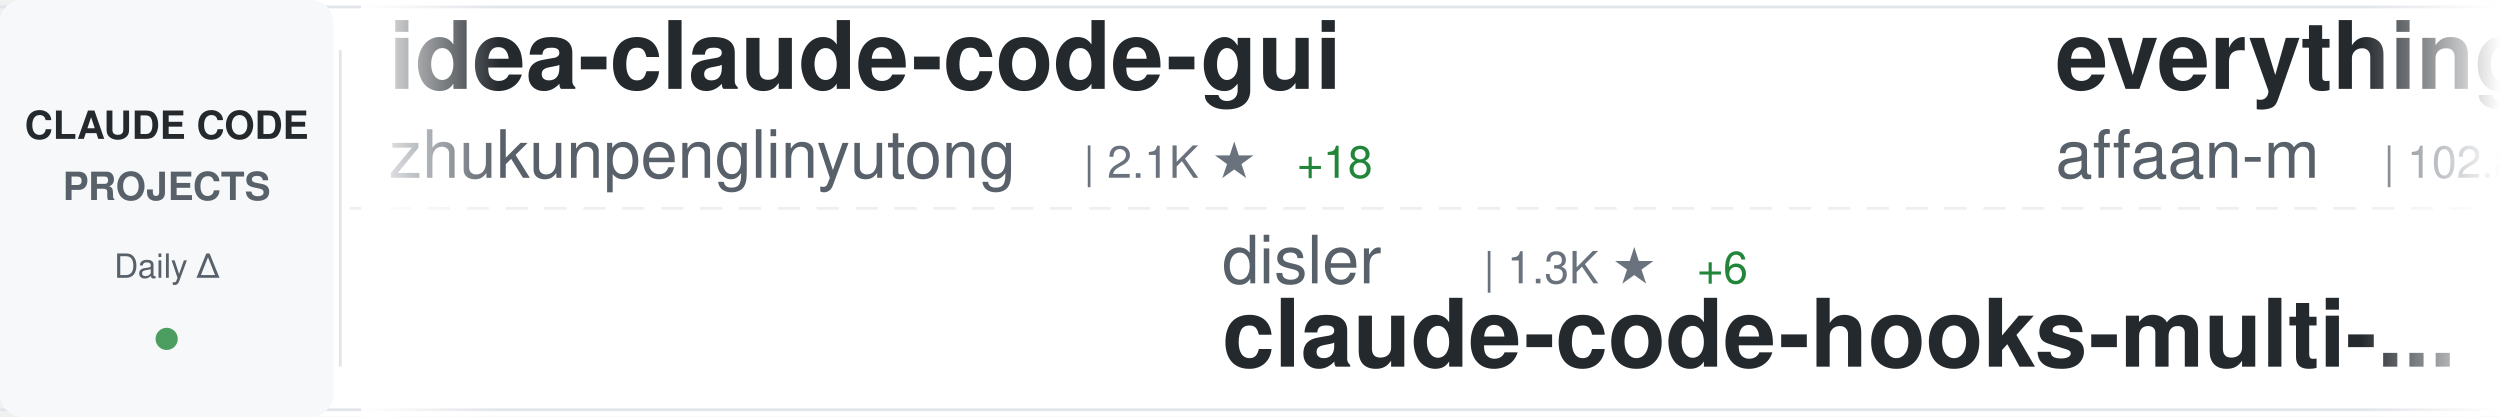
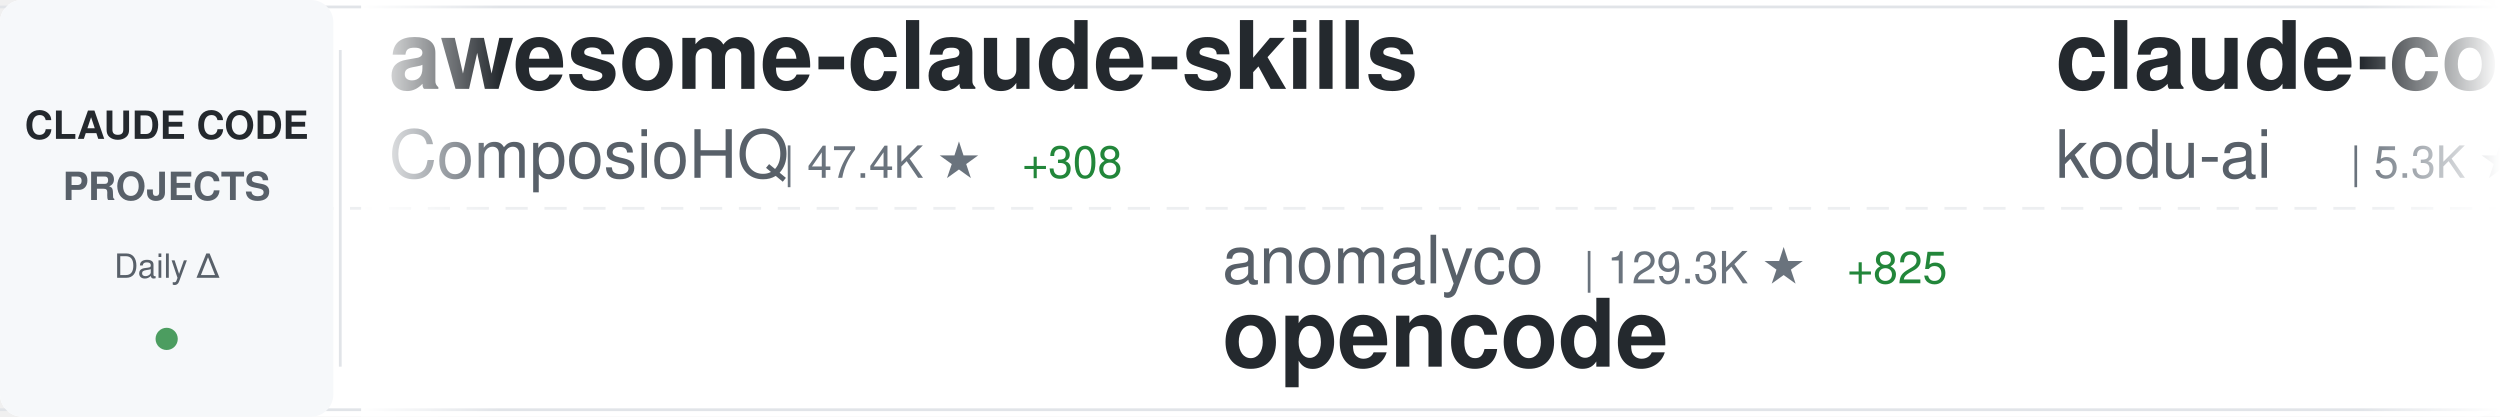
<svg xmlns="http://www.w3.org/2000/svg" width="900" height="150">
  <defs>
    <linearGradient id="awesomeLeftFade" x1="0%" y1="0%" x2="100%" y2="0%">
      <stop offset="0%" style="stop-color:#ffffff;stop-opacity:1" />
      <stop offset="100%" style="stop-color:#ffffff;stop-opacity:0" />
    </linearGradient>
    <linearGradient id="awesomeRightFade" x1="0%" y1="0%" x2="100%" y2="0%">
      <stop offset="0%" style="stop-color:#ffffff;stop-opacity:0" />
      <stop offset="100%" style="stop-color:#ffffff;stop-opacity:1" />
    </linearGradient>
  </defs>
  <rect width="900" height="150" fill="#ffffff" rx="8" />
  <rect x="0" y="2" width="900" height="1" fill="#e1e4e8" />
  <rect x="0" y="147" width="900" height="1" fill="#e1e4e8" />
  <line x1="0" y1="75" x2="900" y2="75" stroke="#e1e4e8" stroke-width="1" stroke-dasharray="8 6" opacity="0.6" />
  <rect x="0" y="0" width="120" height="150" fill="#f6f8fa" rx="8" />
  <text x="60" y="50" font-family="-apple-system, BlinkMacSystemFont, 'Segoe UI', Helvetica, Arial, sans-serif" font-size="14" font-weight="600" fill="#24292e" text-anchor="middle">CLAUDE CODE</text>
  <text x="60" y="72" font-family="-apple-system, BlinkMacSystemFont, 'Segoe UI', Helvetica, Arial, sans-serif" font-size="14" font-weight="600" fill="#586069" text-anchor="middle">PROJECTS</text>
  <text x="60" y="100" font-family="-apple-system, BlinkMacSystemFont, 'Segoe UI', Helvetica, Arial, sans-serif" font-size="12" font-weight="500" fill="#586069" text-anchor="middle">Daily Δ</text>
  <circle cx="60" cy="122" r="4" fill="#22863a" opacity="0.8" />
  <rect x="122" y="18" width="1" height="114" fill="#e1e4e8" />
  <clipPath id="awesomeTickerClip">
    <rect x="130" y="0" width="770" height="150" />
  </clipPath>
  <g clip-path="url(#awesomeTickerClip)">
    <g id="awesomeTickerItems">
      <animateTransform attributeName="transform" attributeType="XML" type="translate" from="0 0" to="-3000 0" dur="54s" repeatCount="indefinite" />
      <g transform="translate(0, 0)">
-         <text x="140" y="32" font-family="-apple-system, BlinkMacSystemFont, 'Segoe UI', Helvetica, Arial, sans-serif" font-size="34" font-weight="600" fill="#24292e">idea-claude-code-gui</text>
-         <text x="140" y="64" font-family="-apple-system, BlinkMacSystemFont, 'Segoe UI', Helvetica, Arial, sans-serif" font-size="24" font-weight="400" fill="#586069">zhukunpenglinyutong</text>
-         <text x="390" y="64" font-family="-apple-system, BlinkMacSystemFont, 'Segoe UI', Helvetica, Arial, sans-serif" font-size="16" font-weight="500" fill="#6a737d">| 2.1K ★</text>
-         <text x="467" y="64" font-family="-apple-system, BlinkMacSystemFont, 'Segoe UI', Helvetica, Arial, sans-serif" font-size="16" font-weight="500" fill="#22863a"> +18</text>
+         <text x="140" y="32" font-family="-apple-system, BlinkMacSystemFont, 'Segoe UI', Helvetica, Arial, sans-serif" font-size="34" font-weight="600" fill="#24292e">awesome-claude-skills</text>
+         <text x="140" y="64" font-family="-apple-system, BlinkMacSystemFont, 'Segoe UI', Helvetica, Arial, sans-serif" font-size="24" font-weight="400" fill="#586069">ComposioHQ</text>
+         <text x="282" y="64" font-family="-apple-system, BlinkMacSystemFont, 'Segoe UI', Helvetica, Arial, sans-serif" font-size="16" font-weight="500" fill="#6a737d">| 47.4K ★</text>
+         <text x="368" y="64" font-family="-apple-system, BlinkMacSystemFont, 'Segoe UI', Helvetica, Arial, sans-serif" font-size="16" font-weight="500" fill="#22863a"> +308</text>
      </g>
      <g transform="translate(300, 0)">
-         <text x="140" y="102" font-family="-apple-system, BlinkMacSystemFont, 'Segoe UI', Helvetica, Arial, sans-serif" font-size="24" font-weight="400" fill="#586069">disler</text>
-         <text x="234" y="102" font-family="-apple-system, BlinkMacSystemFont, 'Segoe UI', Helvetica, Arial, sans-serif" font-size="16" font-weight="500" fill="#6a737d">| 1.3K ★</text>
-         <text x="311" y="102" font-family="-apple-system, BlinkMacSystemFont, 'Segoe UI', Helvetica, Arial, sans-serif" font-size="16" font-weight="500" fill="#22863a"> +6</text>
-         <text x="140" y="132" font-family="-apple-system, BlinkMacSystemFont, 'Segoe UI', Helvetica, Arial, sans-serif" font-size="34" font-weight="600" fill="#24292e">claude-code-hooks-multi-...</text>
+         <text x="140" y="102" font-family="-apple-system, BlinkMacSystemFont, 'Segoe UI', Helvetica, Arial, sans-serif" font-size="24" font-weight="400" fill="#586069">anomalyco</text>
+         <text x="270" y="102" font-family="-apple-system, BlinkMacSystemFont, 'Segoe UI', Helvetica, Arial, sans-serif" font-size="16" font-weight="500" fill="#6a737d">| 129.3K ★</text>
+         <text x="365" y="102" font-family="-apple-system, BlinkMacSystemFont, 'Segoe UI', Helvetica, Arial, sans-serif" font-size="16" font-weight="500" fill="#22863a"> +825</text>
+         <text x="140" y="132" font-family="-apple-system, BlinkMacSystemFont, 'Segoe UI', Helvetica, Arial, sans-serif" font-size="34" font-weight="600" fill="#24292e">opencode</text>
      </g>
      <g transform="translate(600, 0)">
-         <text x="140" y="32" font-family="-apple-system, BlinkMacSystemFont, 'Segoe UI', Helvetica, Arial, sans-serif" font-size="34" font-weight="600" fill="#24292e">everything-claude-code</text>
-         <text x="140" y="64" font-family="-apple-system, BlinkMacSystemFont, 'Segoe UI', Helvetica, Arial, sans-serif" font-size="24" font-weight="400" fill="#586069">affaan-m</text>
-         <text x="258" y="64" font-family="-apple-system, BlinkMacSystemFont, 'Segoe UI', Helvetica, Arial, sans-serif" font-size="16" font-weight="500" fill="#6a737d">| 102.8K ★</text>
-         <text x="353" y="64" font-family="-apple-system, BlinkMacSystemFont, 'Segoe UI', Helvetica, Arial, sans-serif" font-size="16" font-weight="500" fill="#22863a"> +3.6K</text>
+         <text x="140" y="32" font-family="-apple-system, BlinkMacSystemFont, 'Segoe UI', Helvetica, Arial, sans-serif" font-size="34" font-weight="600" fill="#24292e">claude-coder</text>
+         <text x="140" y="64" font-family="-apple-system, BlinkMacSystemFont, 'Segoe UI', Helvetica, Arial, sans-serif" font-size="24" font-weight="400" fill="#586069">kodu-ai</text>
+         <text x="246" y="64" font-family="-apple-system, BlinkMacSystemFont, 'Segoe UI', Helvetica, Arial, sans-serif" font-size="16" font-weight="500" fill="#6a737d">| 5.3K ★</text>
      </g>
      <g transform="translate(900, 0)">
-         <text x="140" y="102" font-family="-apple-system, BlinkMacSystemFont, 'Segoe UI', Helvetica, Arial, sans-serif" font-size="24" font-weight="400" fill="#586069">obra</text>
-         <text x="210" y="102" font-family="-apple-system, BlinkMacSystemFont, 'Segoe UI', Helvetica, Arial, sans-serif" font-size="16" font-weight="500" fill="#6a737d">| 108.8K ★</text>
-         <text x="305" y="102" font-family="-apple-system, BlinkMacSystemFont, 'Segoe UI', Helvetica, Arial, sans-serif" font-size="16" font-weight="500" fill="#22863a"> +2.9K</text>
-         <text x="140" y="132" font-family="-apple-system, BlinkMacSystemFont, 'Segoe UI', Helvetica, Arial, sans-serif" font-size="34" font-weight="600" fill="#24292e">superpowers</text>
+         <text x="140" y="102" font-family="-apple-system, BlinkMacSystemFont, 'Segoe UI', Helvetica, Arial, sans-serif" font-size="24" font-weight="400" fill="#586069">anthropics</text>
+         <text x="282" y="102" font-family="-apple-system, BlinkMacSystemFont, 'Segoe UI', Helvetica, Arial, sans-serif" font-size="16" font-weight="500" fill="#6a737d">| 621 ★</text>
+         <text x="140" y="132" font-family="-apple-system, BlinkMacSystemFont, 'Segoe UI', Helvetica, Arial, sans-serif" font-size="34" font-weight="600" fill="#24292e">claude-code-base-action</text>
      </g>
      <g transform="translate(1200, 0)">
-         <text x="140" y="32" font-family="-apple-system, BlinkMacSystemFont, 'Segoe UI', Helvetica, Arial, sans-serif" font-size="34" font-weight="600" fill="#24292e">oh-my-openagent</text>
-         <text x="140" y="64" font-family="-apple-system, BlinkMacSystemFont, 'Segoe UI', Helvetica, Arial, sans-serif" font-size="24" font-weight="400" fill="#586069">code-yeongyu</text>
-         <text x="306" y="64" font-family="-apple-system, BlinkMacSystemFont, 'Segoe UI', Helvetica, Arial, sans-serif" font-size="16" font-weight="500" fill="#6a737d">| 42.9K ★</text>
-         <text x="392" y="64" font-family="-apple-system, BlinkMacSystemFont, 'Segoe UI', Helvetica, Arial, sans-serif" font-size="16" font-weight="500" fill="#22863a"> +383</text>
+         <text x="140" y="32" font-family="-apple-system, BlinkMacSystemFont, 'Segoe UI', Helvetica, Arial, sans-serif" font-size="34" font-weight="600" fill="#24292e">claude-code-hooks-master...</text>
+         <text x="140" y="64" font-family="-apple-system, BlinkMacSystemFont, 'Segoe UI', Helvetica, Arial, sans-serif" font-size="24" font-weight="400" fill="#586069">disler</text>
+         <text x="234" y="64" font-family="-apple-system, BlinkMacSystemFont, 'Segoe UI', Helvetica, Arial, sans-serif" font-size="16" font-weight="500" fill="#6a737d">| 3.4K ★</text>
+         <text x="311" y="64" font-family="-apple-system, BlinkMacSystemFont, 'Segoe UI', Helvetica, Arial, sans-serif" font-size="16" font-weight="500" fill="#22863a"> +13</text>
      </g>
      <g transform="translate(1500, 0)">
-         <text x="140" y="102" font-family="-apple-system, BlinkMacSystemFont, 'Segoe UI', Helvetica, Arial, sans-serif" font-size="24" font-weight="400" fill="#586069">severity1</text>
-         <text x="270" y="102" font-family="-apple-system, BlinkMacSystemFont, 'Segoe UI', Helvetica, Arial, sans-serif" font-size="16" font-weight="500" fill="#6a737d">| 1.3K ★</text>
-         <text x="347" y="102" font-family="-apple-system, BlinkMacSystemFont, 'Segoe UI', Helvetica, Arial, sans-serif" font-size="16" font-weight="500" fill="#22863a"> +3</text>
-         <text x="140" y="132" font-family="-apple-system, BlinkMacSystemFont, 'Segoe UI', Helvetica, Arial, sans-serif" font-size="34" font-weight="600" fill="#24292e">claude-code-prompt-impro...</text>
+         <text x="140" y="102" font-family="-apple-system, BlinkMacSystemFont, 'Segoe UI', Helvetica, Arial, sans-serif" font-size="24" font-weight="400" fill="#586069">ding113</text>
+         <text x="246" y="102" font-family="-apple-system, BlinkMacSystemFont, 'Segoe UI', Helvetica, Arial, sans-serif" font-size="16" font-weight="500" fill="#6a737d">| 2.1K ★</text>
+         <text x="323" y="102" font-family="-apple-system, BlinkMacSystemFont, 'Segoe UI', Helvetica, Arial, sans-serif" font-size="16" font-weight="500" fill="#22863a"> +31</text>
+         <text x="140" y="132" font-family="-apple-system, BlinkMacSystemFont, 'Segoe UI', Helvetica, Arial, sans-serif" font-size="34" font-weight="600" fill="#24292e">claude-code-hub</text>
      </g>
      <g transform="translate(1800, 0)">
-         <text x="140" y="32" font-family="-apple-system, BlinkMacSystemFont, 'Segoe UI', Helvetica, Arial, sans-serif" font-size="34" font-weight="600" fill="#24292e">claude-code-sub-agents</text>
-         <text x="140" y="64" font-family="-apple-system, BlinkMacSystemFont, 'Segoe UI', Helvetica, Arial, sans-serif" font-size="24" font-weight="400" fill="#586069">lst97</text>
-         <text x="222" y="64" font-family="-apple-system, BlinkMacSystemFont, 'Segoe UI', Helvetica, Arial, sans-serif" font-size="16" font-weight="500" fill="#6a737d">| 1.5K ★</text>
-         <text x="299" y="64" font-family="-apple-system, BlinkMacSystemFont, 'Segoe UI', Helvetica, Arial, sans-serif" font-size="16" font-weight="500" fill="#22863a"> +1</text>
+         <text x="140" y="32" font-family="-apple-system, BlinkMacSystemFont, 'Segoe UI', Helvetica, Arial, sans-serif" font-size="34" font-weight="600" fill="#24292e">free-claude-code</text>
+         <text x="140" y="64" font-family="-apple-system, BlinkMacSystemFont, 'Segoe UI', Helvetica, Arial, sans-serif" font-size="24" font-weight="400" fill="#586069">Alishahryar1</text>
+         <text x="306" y="64" font-family="-apple-system, BlinkMacSystemFont, 'Segoe UI', Helvetica, Arial, sans-serif" font-size="16" font-weight="500" fill="#6a737d">| 1.1K ★</text>
+         <text x="383" y="64" font-family="-apple-system, BlinkMacSystemFont, 'Segoe UI', Helvetica, Arial, sans-serif" font-size="16" font-weight="500" fill="#22863a"> +19</text>
      </g>
      <g transform="translate(2100, 0)">
-         <text x="140" y="102" font-family="-apple-system, BlinkMacSystemFont, 'Segoe UI', Helvetica, Arial, sans-serif" font-size="24" font-weight="400" fill="#586069">bytedance</text>
-         <text x="270" y="102" font-family="-apple-system, BlinkMacSystemFont, 'Segoe UI', Helvetica, Arial, sans-serif" font-size="16" font-weight="500" fill="#6a737d">| 40.6K ★</text>
-         <text x="356" y="102" font-family="-apple-system, BlinkMacSystemFont, 'Segoe UI', Helvetica, Arial, sans-serif" font-size="16" font-weight="500" fill="#22863a"> +4.3K</text>
-         <text x="140" y="132" font-family="-apple-system, BlinkMacSystemFont, 'Segoe UI', Helvetica, Arial, sans-serif" font-size="34" font-weight="600" fill="#24292e">deer-flow</text>
+         <text x="140" y="102" font-family="-apple-system, BlinkMacSystemFont, 'Segoe UI', Helvetica, Arial, sans-serif" font-size="24" font-weight="400" fill="#586069">andrepimenta</text>
+         <text x="306" y="102" font-family="-apple-system, BlinkMacSystemFont, 'Segoe UI', Helvetica, Arial, sans-serif" font-size="16" font-weight="500" fill="#6a737d">| 1.0K ★</text>
+         <text x="140" y="132" font-family="-apple-system, BlinkMacSystemFont, 'Segoe UI', Helvetica, Arial, sans-serif" font-size="34" font-weight="600" fill="#24292e">claude-code-chat</text>
      </g>
      <g transform="translate(2400, 0)">
-         <text x="140" y="32" font-family="-apple-system, BlinkMacSystemFont, 'Segoe UI', Helvetica, Arial, sans-serif" font-size="34" font-weight="600" fill="#24292e">claude-code-system-promp...</text>
-         <text x="140" y="64" font-family="-apple-system, BlinkMacSystemFont, 'Segoe UI', Helvetica, Arial, sans-serif" font-size="24" font-weight="400" fill="#586069">Piebald-AI</text>
-         <text x="282" y="64" font-family="-apple-system, BlinkMacSystemFont, 'Segoe UI', Helvetica, Arial, sans-serif" font-size="16" font-weight="500" fill="#6a737d">| 6.5K ★</text>
-         <text x="359" y="64" font-family="-apple-system, BlinkMacSystemFont, 'Segoe UI', Helvetica, Arial, sans-serif" font-size="16" font-weight="500" fill="#22863a"> +99</text>
+         <text x="140" y="32" font-family="-apple-system, BlinkMacSystemFont, 'Segoe UI', Helvetica, Arial, sans-serif" font-size="34" font-weight="600" fill="#24292e">claude-code-showcase</text>
+         <text x="140" y="64" font-family="-apple-system, BlinkMacSystemFont, 'Segoe UI', Helvetica, Arial, sans-serif" font-size="24" font-weight="400" fill="#586069">ChrisWiles</text>
+         <text x="282" y="64" font-family="-apple-system, BlinkMacSystemFont, 'Segoe UI', Helvetica, Arial, sans-serif" font-size="16" font-weight="500" fill="#6a737d">| 5.6K ★</text>
+         <text x="359" y="64" font-family="-apple-system, BlinkMacSystemFont, 'Segoe UI', Helvetica, Arial, sans-serif" font-size="16" font-weight="500" fill="#22863a"> +1</text>
      </g>
      <g transform="translate(2700, 0)">
-         <text x="140" y="102" font-family="-apple-system, BlinkMacSystemFont, 'Segoe UI', Helvetica, Arial, sans-serif" font-size="24" font-weight="400" fill="#586069">alirezarezvani</text>
-         <text x="330" y="102" font-family="-apple-system, BlinkMacSystemFont, 'Segoe UI', Helvetica, Arial, sans-serif" font-size="16" font-weight="500" fill="#6a737d">| 6.6K ★</text>
-         <text x="407" y="102" font-family="-apple-system, BlinkMacSystemFont, 'Segoe UI', Helvetica, Arial, sans-serif" font-size="16" font-weight="500" fill="#22863a"> +172</text>
-         <text x="140" y="132" font-family="-apple-system, BlinkMacSystemFont, 'Segoe UI', Helvetica, Arial, sans-serif" font-size="34" font-weight="600" fill="#24292e">claude-skills</text>
+         <text x="140" y="102" font-family="-apple-system, BlinkMacSystemFont, 'Segoe UI', Helvetica, Arial, sans-serif" font-size="24" font-weight="400" fill="#586069">pedrohcgs</text>
+         <text x="270" y="102" font-family="-apple-system, BlinkMacSystemFont, 'Segoe UI', Helvetica, Arial, sans-serif" font-size="16" font-weight="500" fill="#6a737d">| 749 ★</text>
+         <text x="338" y="102" font-family="-apple-system, BlinkMacSystemFont, 'Segoe UI', Helvetica, Arial, sans-serif" font-size="16" font-weight="500" fill="#22863a"> +15</text>
+         <text x="140" y="132" font-family="-apple-system, BlinkMacSystemFont, 'Segoe UI', Helvetica, Arial, sans-serif" font-size="34" font-weight="600" fill="#24292e">claude-code-my-workflow</text>
      </g>
      <g transform="translate(3000, 0)">
-         <text x="140" y="32" font-family="-apple-system, BlinkMacSystemFont, 'Segoe UI', Helvetica, Arial, sans-serif" font-size="34" font-weight="600" fill="#24292e">idea-claude-code-gui</text>
-         <text x="140" y="64" font-family="-apple-system, BlinkMacSystemFont, 'Segoe UI', Helvetica, Arial, sans-serif" font-size="24" font-weight="400" fill="#586069">zhukunpenglinyutong</text>
-         <text x="390" y="64" font-family="-apple-system, BlinkMacSystemFont, 'Segoe UI', Helvetica, Arial, sans-serif" font-size="16" font-weight="500" fill="#6a737d">| 2.1K ★</text>
-         <text x="467" y="64" font-family="-apple-system, BlinkMacSystemFont, 'Segoe UI', Helvetica, Arial, sans-serif" font-size="16" font-weight="500" fill="#22863a"> +18</text>
+         <text x="140" y="32" font-family="-apple-system, BlinkMacSystemFont, 'Segoe UI', Helvetica, Arial, sans-serif" font-size="34" font-weight="600" fill="#24292e">awesome-claude-skills</text>
+         <text x="140" y="64" font-family="-apple-system, BlinkMacSystemFont, 'Segoe UI', Helvetica, Arial, sans-serif" font-size="24" font-weight="400" fill="#586069">ComposioHQ</text>
+         <text x="282" y="64" font-family="-apple-system, BlinkMacSystemFont, 'Segoe UI', Helvetica, Arial, sans-serif" font-size="16" font-weight="500" fill="#6a737d">| 47.4K ★</text>
+         <text x="368" y="64" font-family="-apple-system, BlinkMacSystemFont, 'Segoe UI', Helvetica, Arial, sans-serif" font-size="16" font-weight="500" fill="#22863a"> +308</text>
      </g>
      <g transform="translate(3300, 0)">
-         <text x="140" y="102" font-family="-apple-system, BlinkMacSystemFont, 'Segoe UI', Helvetica, Arial, sans-serif" font-size="24" font-weight="400" fill="#586069">disler</text>
-         <text x="234" y="102" font-family="-apple-system, BlinkMacSystemFont, 'Segoe UI', Helvetica, Arial, sans-serif" font-size="16" font-weight="500" fill="#6a737d">| 1.3K ★</text>
-         <text x="311" y="102" font-family="-apple-system, BlinkMacSystemFont, 'Segoe UI', Helvetica, Arial, sans-serif" font-size="16" font-weight="500" fill="#22863a"> +6</text>
-         <text x="140" y="132" font-family="-apple-system, BlinkMacSystemFont, 'Segoe UI', Helvetica, Arial, sans-serif" font-size="34" font-weight="600" fill="#24292e">claude-code-hooks-multi-...</text>
+         <text x="140" y="102" font-family="-apple-system, BlinkMacSystemFont, 'Segoe UI', Helvetica, Arial, sans-serif" font-size="24" font-weight="400" fill="#586069">anomalyco</text>
+         <text x="270" y="102" font-family="-apple-system, BlinkMacSystemFont, 'Segoe UI', Helvetica, Arial, sans-serif" font-size="16" font-weight="500" fill="#6a737d">| 129.3K ★</text>
+         <text x="365" y="102" font-family="-apple-system, BlinkMacSystemFont, 'Segoe UI', Helvetica, Arial, sans-serif" font-size="16" font-weight="500" fill="#22863a"> +825</text>
+         <text x="140" y="132" font-family="-apple-system, BlinkMacSystemFont, 'Segoe UI', Helvetica, Arial, sans-serif" font-size="34" font-weight="600" fill="#24292e">opencode</text>
      </g>
      <g transform="translate(3600, 0)">
-         <text x="140" y="32" font-family="-apple-system, BlinkMacSystemFont, 'Segoe UI', Helvetica, Arial, sans-serif" font-size="34" font-weight="600" fill="#24292e">everything-claude-code</text>
-         <text x="140" y="64" font-family="-apple-system, BlinkMacSystemFont, 'Segoe UI', Helvetica, Arial, sans-serif" font-size="24" font-weight="400" fill="#586069">affaan-m</text>
-         <text x="258" y="64" font-family="-apple-system, BlinkMacSystemFont, 'Segoe UI', Helvetica, Arial, sans-serif" font-size="16" font-weight="500" fill="#6a737d">| 102.8K ★</text>
-         <text x="353" y="64" font-family="-apple-system, BlinkMacSystemFont, 'Segoe UI', Helvetica, Arial, sans-serif" font-size="16" font-weight="500" fill="#22863a"> +3.6K</text>
+         <text x="140" y="32" font-family="-apple-system, BlinkMacSystemFont, 'Segoe UI', Helvetica, Arial, sans-serif" font-size="34" font-weight="600" fill="#24292e">claude-coder</text>
+         <text x="140" y="64" font-family="-apple-system, BlinkMacSystemFont, 'Segoe UI', Helvetica, Arial, sans-serif" font-size="24" font-weight="400" fill="#586069">kodu-ai</text>
+         <text x="246" y="64" font-family="-apple-system, BlinkMacSystemFont, 'Segoe UI', Helvetica, Arial, sans-serif" font-size="16" font-weight="500" fill="#6a737d">| 5.3K ★</text>
      </g>
      <g transform="translate(3900, 0)">
-         <text x="140" y="102" font-family="-apple-system, BlinkMacSystemFont, 'Segoe UI', Helvetica, Arial, sans-serif" font-size="24" font-weight="400" fill="#586069">obra</text>
-         <text x="210" y="102" font-family="-apple-system, BlinkMacSystemFont, 'Segoe UI', Helvetica, Arial, sans-serif" font-size="16" font-weight="500" fill="#6a737d">| 108.8K ★</text>
-         <text x="305" y="102" font-family="-apple-system, BlinkMacSystemFont, 'Segoe UI', Helvetica, Arial, sans-serif" font-size="16" font-weight="500" fill="#22863a"> +2.9K</text>
-         <text x="140" y="132" font-family="-apple-system, BlinkMacSystemFont, 'Segoe UI', Helvetica, Arial, sans-serif" font-size="34" font-weight="600" fill="#24292e">superpowers</text>
+         <text x="140" y="102" font-family="-apple-system, BlinkMacSystemFont, 'Segoe UI', Helvetica, Arial, sans-serif" font-size="24" font-weight="400" fill="#586069">anthropics</text>
+         <text x="282" y="102" font-family="-apple-system, BlinkMacSystemFont, 'Segoe UI', Helvetica, Arial, sans-serif" font-size="16" font-weight="500" fill="#6a737d">| 621 ★</text>
+         <text x="140" y="132" font-family="-apple-system, BlinkMacSystemFont, 'Segoe UI', Helvetica, Arial, sans-serif" font-size="34" font-weight="600" fill="#24292e">claude-code-base-action</text>
      </g>
    </g>
  </g>
  <rect x="130" y="0" width="50" height="150" fill="url(#awesomeLeftFade)" />
  <rect x="850" y="0" width="50" height="150" fill="url(#awesomeRightFade)" />
</svg>
